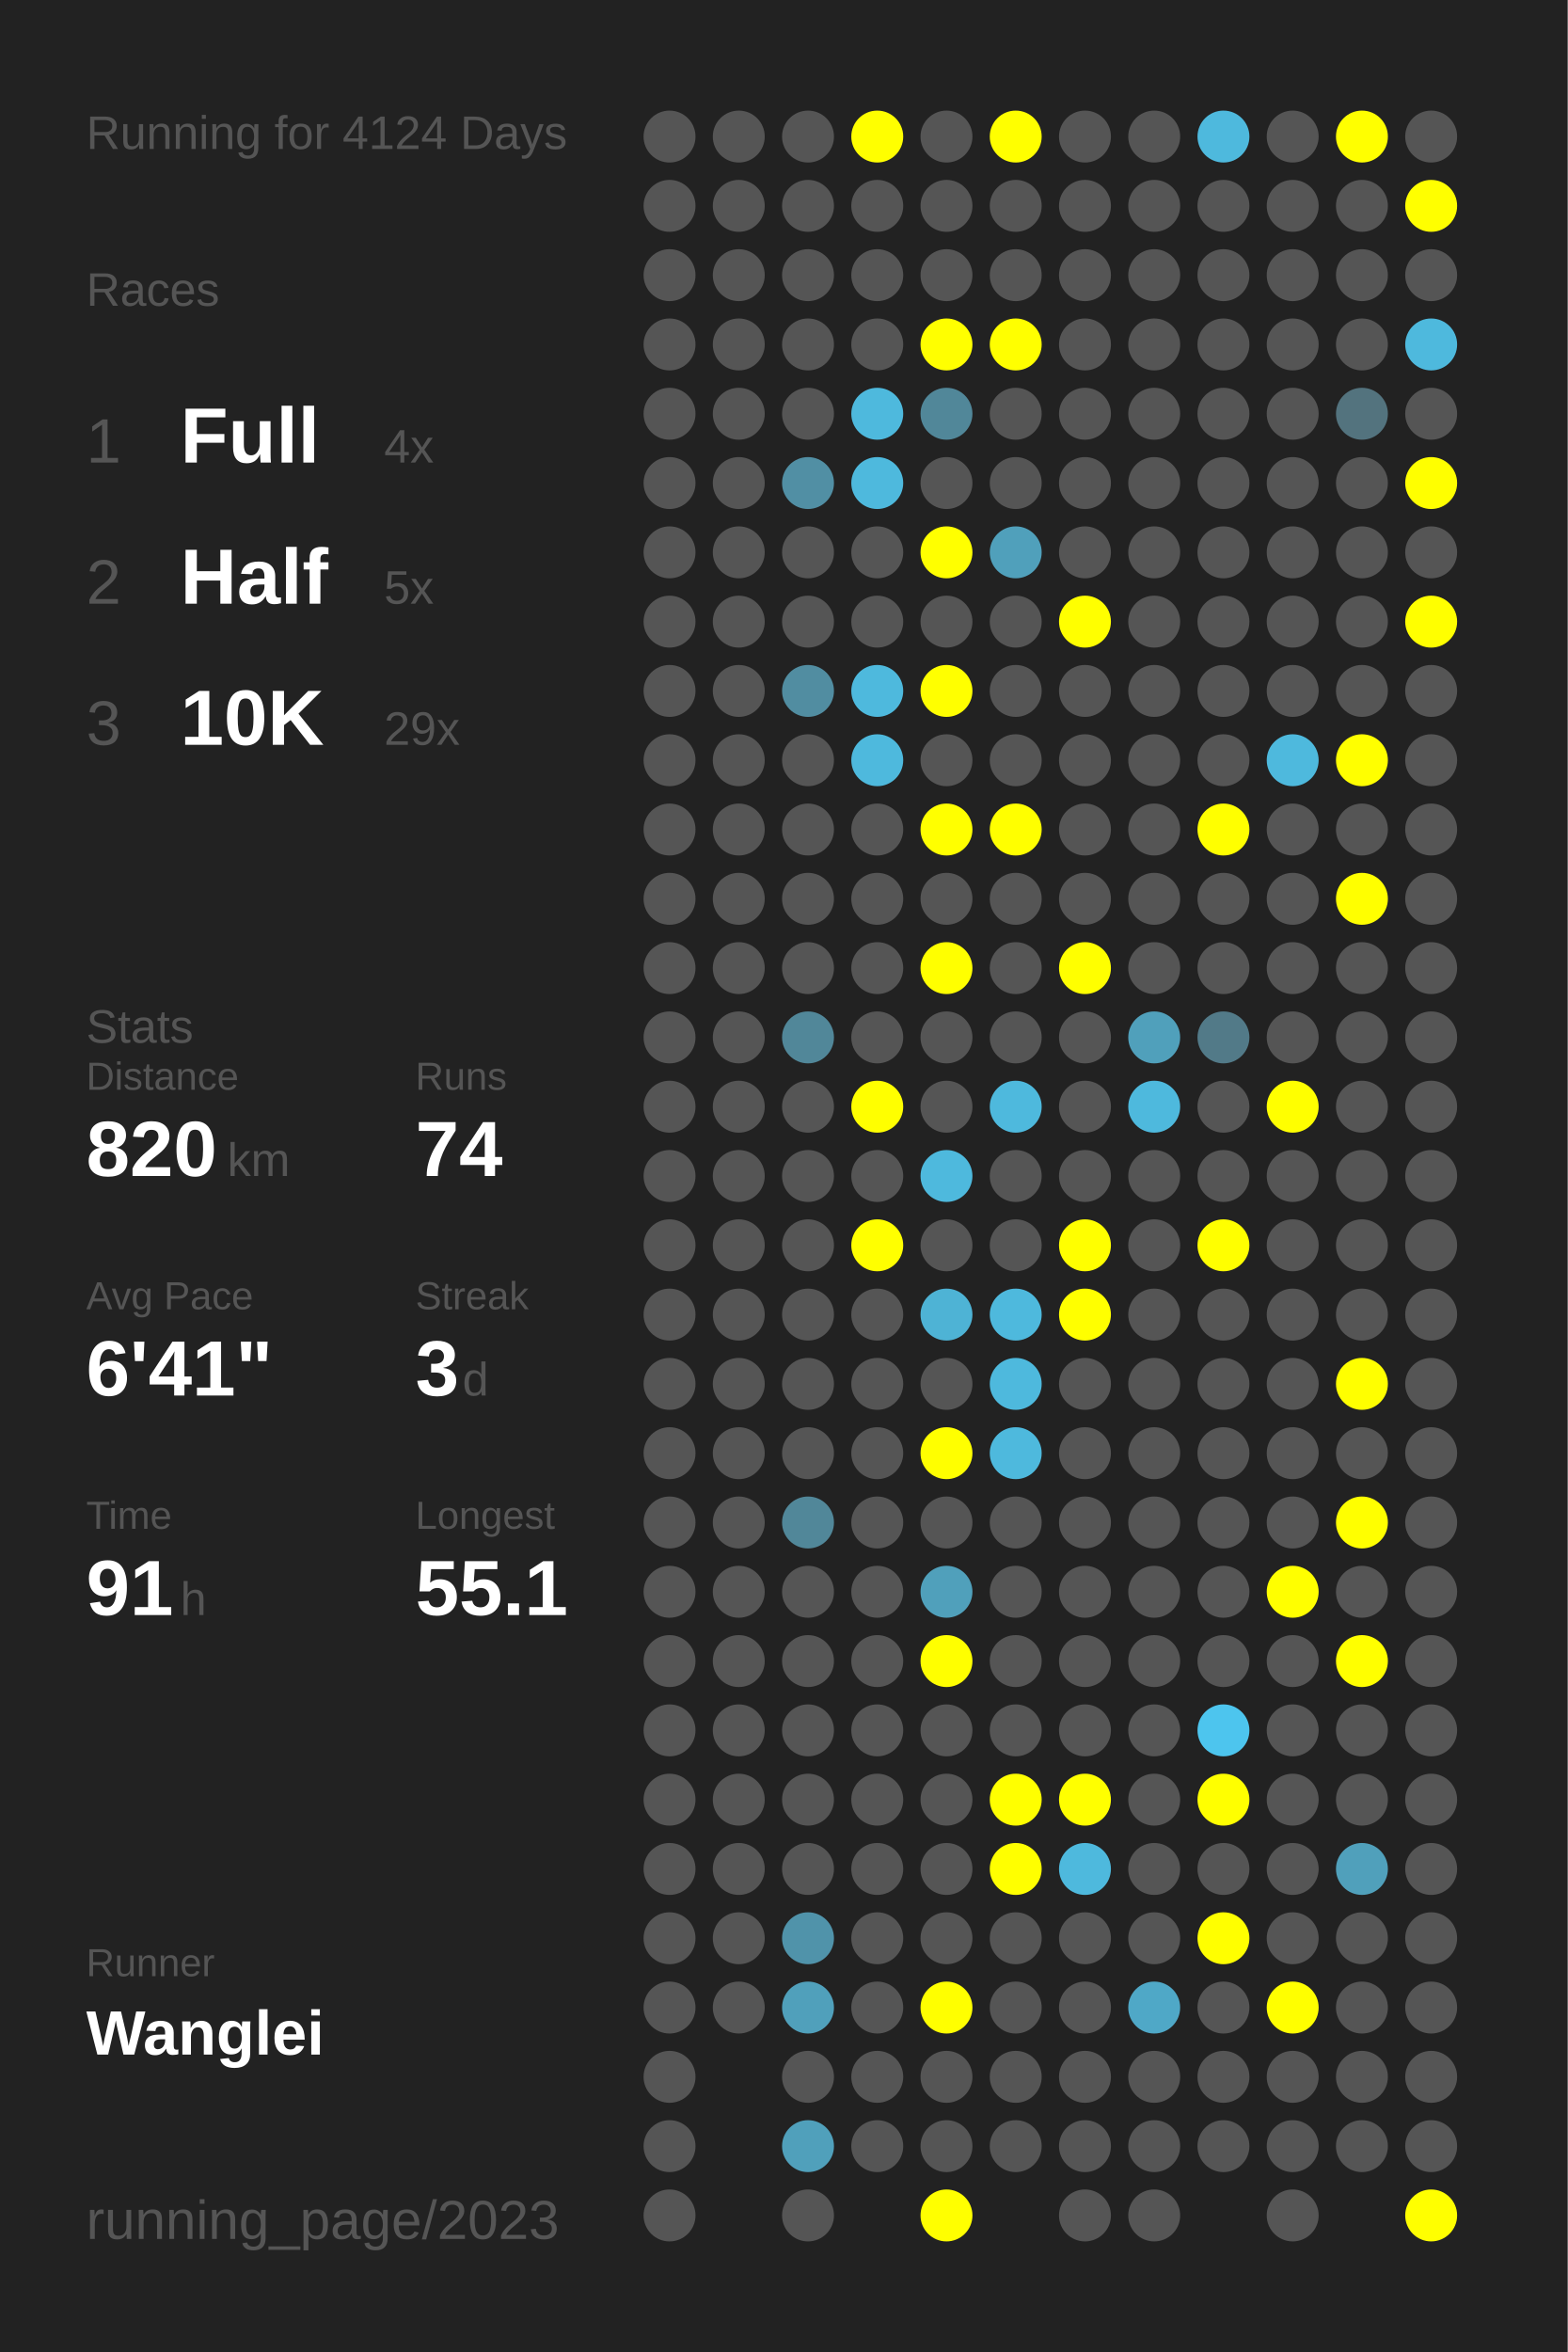
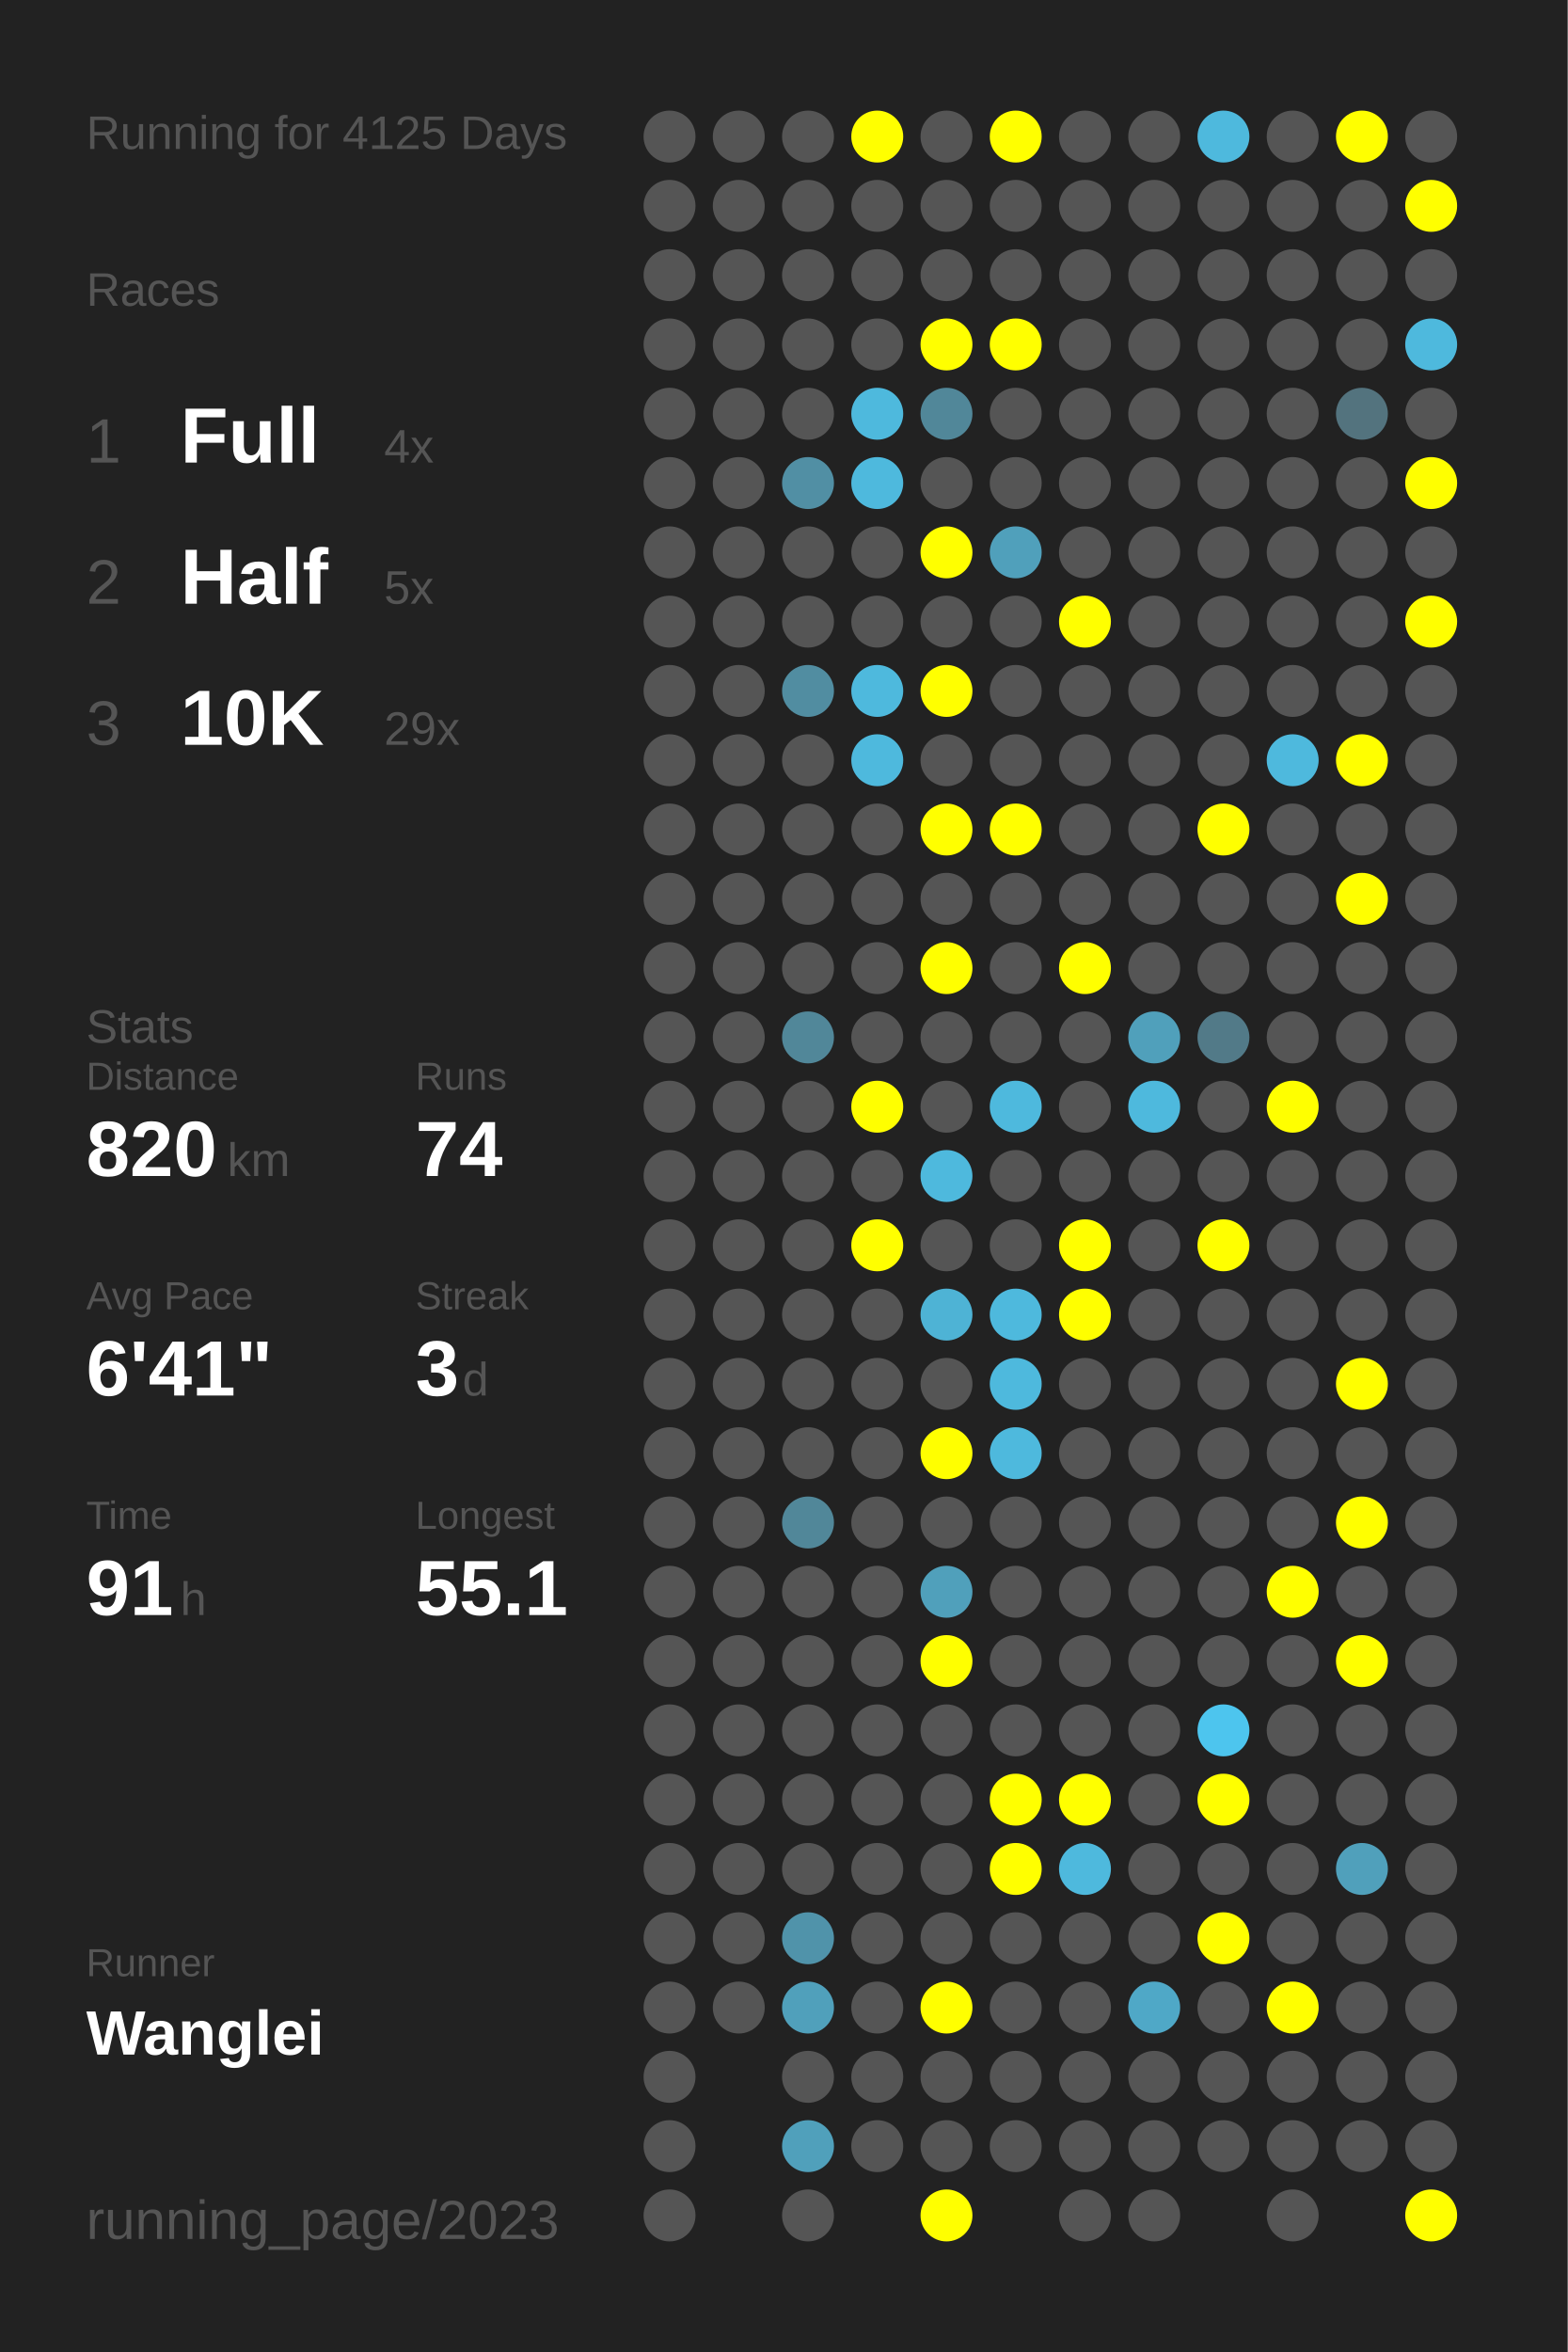
<svg xmlns="http://www.w3.org/2000/svg" baseProfile="full" height="300mm" version="1.1" viewBox="0,0,200,300" width="200mm">
  <defs />
  <rect fill="#222222" height="300" width="200" x="0" y="0" />
-   <text fill="#555555" style="font-size:6px; font-family:Arial;" x="11" y="19">Running for 4124 Days</text>
+   <text fill="#555555" style="font-size:6px; font-family:Arial;" x="11" y="19">Running for 4125 Days</text>
  <text fill="#555555" style="font-size:6px; font-family:Arial;" x="11" y="39">Races</text>
  <text fill="#555555" style="font-size:8px; font-family:Arial;" x="11" y="59">1</text>
  <text fill="#FFFFFF" style="font-size:10px; font-family:Arial; font-weight:bold;" x="23" y="59">Full</text>
  <text fill="#555555" style="font-size:6px; font-family:Arial;" x="49" y="59">4x</text>
  <text fill="#555555" style="font-size:8px; font-family:Arial;" x="11" y="77">2</text>
  <text fill="#FFFFFF" style="font-size:10px; font-family:Arial; font-weight:bold;" x="23" y="77">Half</text>
  <text fill="#555555" style="font-size:6px; font-family:Arial;" x="49" y="77">5x</text>
  <text fill="#555555" style="font-size:8px; font-family:Arial;" x="11" y="95">3</text>
  <text fill="#FFFFFF" style="font-size:10px; font-family:Arial; font-weight:bold;" x="23" y="95">10K</text>
  <text fill="#555555" style="font-size:6px; font-family:Arial;" x="49" y="95">29x</text>
  <text fill="#555555" style="font-size:6px; font-family:Arial;" x="11" y="133">Stats</text>
  <text fill="#555555" style="font-size:5px; font-family:Arial;" x="11" y="139">Distance</text>
  <text fill="#FFFFFF" style="font-size:10px; font-family:Arial; font-weight:bold;" x="11" y="150">820</text>
  <text fill="#555555" style="font-size:6px; font-family:Arial;" x="29" y="150">km</text>
  <text fill="#555555" style="font-size:5px; font-family:Arial;" x="53" y="139">Runs</text>
  <text fill="#FFFFFF" style="font-size:10px; font-family:Arial; font-weight:bold;" x="53" y="150">74</text>
  <text fill="#555555" style="font-size:5px; font-family:Arial;" x="11" y="167">Avg Pace</text>
  <text fill="#FFFFFF" style="font-size:10px; font-family:Arial; font-weight:bold;" x="11" y="178">6'41"</text>
  <text fill="#555555" style="font-size:5px; font-family:Arial;" x="53" y="167">Streak</text>
  <text fill="#FFFFFF" style="font-size:10px; font-family:Arial; font-weight:bold;" x="53" y="178">3</text>
  <text fill="#555555" style="font-size:6px; font-family:Arial;" x="59" y="178">d</text>
  <text fill="#555555" style="font-size:5px; font-family:Arial;" x="11" y="195">Time</text>
  <text fill="#FFFFFF" style="font-size:10px; font-family:Arial; font-weight:bold;" x="11" y="206">91</text>
  <text fill="#555555" style="font-size:6px; font-family:Arial;" x="23" y="206">h</text>
  <text fill="#555555" style="font-size:5px; font-family:Arial;" x="53" y="195">Longest</text>
  <text fill="#FFFFFF" style="font-size:10px; font-family:Arial; font-weight:bold;" x="53" y="206">55.1</text>
  <text fill="#555555" style="font-size:5px; font-family:Arial;" x="11" y="252.065">Runner</text>
  <text fill="#FFFFFF" style="font-size:8px; font-family:Arial; font-weight:bold;" x="11" y="262.065">Wanglei</text>
  <text fill="#555555" style="font-size:7px; font-family:Arial;" x="11" y="285.581">running_page/2023</text>
  <circle cx="85.417" cy="17.419" fill="#555555" r="3.312" />
  <circle cx="85.417" cy="26.258" fill="#555555" r="3.312" />
  <circle cx="85.417" cy="35.097" fill="#555555" r="3.312" />
  <circle cx="85.417" cy="43.935" fill="#555555" r="3.312" />
  <circle cx="85.417" cy="52.774" fill="#555555" r="3.312" />
  <circle cx="85.417" cy="61.613" fill="#555555" r="3.312" />
  <circle cx="85.417" cy="70.452" fill="#555555" r="3.312" />
  <circle cx="85.417" cy="79.29" fill="#555555" r="3.312" />
  <circle cx="85.417" cy="88.129" fill="#555555" r="3.312" />
  <circle cx="85.417" cy="96.968" fill="#555555" r="3.312" />
  <circle cx="85.417" cy="105.806" fill="#555555" r="3.312" />
  <circle cx="85.417" cy="114.645" fill="#555555" r="3.312" />
  <circle cx="85.417" cy="123.484" fill="#555555" r="3.312" />
  <circle cx="85.417" cy="132.323" fill="#555555" r="3.312" />
  <circle cx="85.417" cy="141.161" fill="#555555" r="3.312" />
  <circle cx="85.417" cy="150" fill="#555555" r="3.312" />
  <circle cx="85.417" cy="158.839" fill="#555555" r="3.312" />
  <circle cx="85.417" cy="167.677" fill="#555555" r="3.312" />
  <circle cx="85.417" cy="176.516" fill="#555555" r="3.312" />
  <circle cx="85.417" cy="185.355" fill="#555555" r="3.312" />
  <circle cx="85.417" cy="194.194" fill="#555555" r="3.312" />
  <circle cx="85.417" cy="203.032" fill="#555555" r="3.312" />
  <circle cx="85.417" cy="211.871" fill="#555555" r="3.312" />
  <circle cx="85.417" cy="220.71" fill="#555555" r="3.312" />
  <circle cx="85.417" cy="229.548" fill="#555555" r="3.312" />
  <circle cx="85.417" cy="238.387" fill="#555555" r="3.312" />
  <circle cx="85.417" cy="247.226" fill="#555555" r="3.312" />
  <circle cx="85.417" cy="256.065" fill="#555555" r="3.312" />
  <circle cx="85.417" cy="264.903" fill="#555555" r="3.312" />
  <circle cx="85.417" cy="273.742" fill="#555555" r="3.312" />
  <circle cx="85.417" cy="282.581" fill="#555555" r="3.312" />
  <circle cx="94.25" cy="17.419" fill="#555555" r="3.312" />
  <circle cx="94.25" cy="26.258" fill="#555555" r="3.312" />
  <circle cx="94.25" cy="35.097" fill="#555555" r="3.312" />
  <circle cx="94.25" cy="43.935" fill="#555555" r="3.312" />
  <circle cx="94.25" cy="52.774" fill="#555555" r="3.312" />
  <circle cx="94.25" cy="61.613" fill="#555555" r="3.312" />
  <circle cx="94.25" cy="70.452" fill="#555555" r="3.312" />
  <circle cx="94.25" cy="79.29" fill="#555555" r="3.312" />
  <circle cx="94.25" cy="88.129" fill="#555555" r="3.312" />
  <circle cx="94.25" cy="96.968" fill="#555555" r="3.312" />
  <circle cx="94.25" cy="105.806" fill="#555555" r="3.312" />
  <circle cx="94.25" cy="114.645" fill="#555555" r="3.312" />
  <circle cx="94.25" cy="123.484" fill="#555555" r="3.312" />
  <circle cx="94.25" cy="132.323" fill="#555555" r="3.312" />
  <circle cx="94.25" cy="141.161" fill="#555555" r="3.312" />
  <circle cx="94.25" cy="150" fill="#555555" r="3.312" />
  <circle cx="94.25" cy="158.839" fill="#555555" r="3.312" />
  <circle cx="94.25" cy="167.677" fill="#555555" r="3.312" />
  <circle cx="94.25" cy="176.516" fill="#555555" r="3.312" />
  <circle cx="94.25" cy="185.355" fill="#555555" r="3.312" />
  <circle cx="94.25" cy="194.194" fill="#555555" r="3.312" />
  <circle cx="94.25" cy="203.032" fill="#555555" r="3.312" />
  <circle cx="94.25" cy="211.871" fill="#555555" r="3.312" />
  <circle cx="94.25" cy="220.71" fill="#555555" r="3.312" />
  <circle cx="94.25" cy="229.548" fill="#555555" r="3.312" />
  <circle cx="94.25" cy="238.387" fill="#555555" r="3.312" />
  <circle cx="94.25" cy="247.226" fill="#555555" r="3.312" />
  <circle cx="94.25" cy="256.065" fill="#555555" r="3.312" />
  <circle cx="103.083" cy="17.419" fill="#555555" r="3.312" />
  <circle cx="103.083" cy="26.258" fill="#555555" r="3.312" />
  <circle cx="103.083" cy="35.097" fill="#555555" r="3.312" />
  <circle cx="103.083" cy="43.935" fill="#555555" r="3.312" />
  <circle cx="103.083" cy="52.774" fill="#555555" r="3.312" />
  <circle cx="103.083" cy="61.613" fill="#518fa4" r="3.312" />
  <circle cx="103.083" cy="70.452" fill="#555555" r="3.312" />
  <circle cx="103.083" cy="79.29" fill="#555555" r="3.312" />
  <circle cx="103.083" cy="88.129" fill="#518da1" r="3.312" />
  <circle cx="103.083" cy="96.968" fill="#555555" r="3.312" />
  <circle cx="103.083" cy="105.806" fill="#555555" r="3.312" />
  <circle cx="103.083" cy="114.645" fill="#555555" r="3.312" />
  <circle cx="103.083" cy="123.484" fill="#555555" r="3.312" />
  <circle cx="103.083" cy="132.323" fill="#518799" r="3.312" />
  <circle cx="103.083" cy="141.161" fill="#555555" r="3.312" />
  <circle cx="103.083" cy="150" fill="#555555" r="3.312" />
  <circle cx="103.083" cy="158.839" fill="#555555" r="3.312" />
  <circle cx="103.083" cy="167.677" fill="#555555" r="3.312" />
  <circle cx="103.083" cy="176.516" fill="#555555" r="3.312" />
  <circle cx="103.083" cy="185.355" fill="#555555" r="3.312" />
  <circle cx="103.083" cy="194.194" fill="#518799" r="3.312" />
  <circle cx="103.083" cy="203.032" fill="#555555" r="3.312" />
  <circle cx="103.083" cy="211.871" fill="#555555" r="3.312" />
  <circle cx="103.083" cy="220.71" fill="#555555" r="3.312" />
  <circle cx="103.083" cy="229.548" fill="#555555" r="3.312" />
  <circle cx="103.083" cy="238.387" fill="#555555" r="3.312" />
  <circle cx="103.083" cy="247.226" fill="#5093aa" r="3.312" />
  <circle cx="103.083" cy="256.065" fill="#50a0bb" r="3.312" />
  <circle cx="103.083" cy="264.903" fill="#555555" r="3.312" />
  <circle cx="103.083" cy="273.742" fill="#50a0bb" r="3.312" />
  <circle cx="103.083" cy="282.581" fill="#555555" r="3.312" />
  <circle cx="111.917" cy="17.419" fill="#FFFF00" r="3.312" />
  <circle cx="111.917" cy="26.258" fill="#555555" r="3.312" />
  <circle cx="111.917" cy="35.097" fill="#555555" r="3.312" />
  <circle cx="111.917" cy="43.935" fill="#555555" r="3.312" />
  <circle cx="111.917" cy="52.774" fill="#4eb9dd" r="3.312" />
  <circle cx="111.917" cy="61.613" fill="#4eb9dd" r="3.312" />
  <circle cx="111.917" cy="70.452" fill="#555555" r="3.312" />
  <circle cx="111.917" cy="79.29" fill="#555555" r="3.312" />
  <circle cx="111.917" cy="88.129" fill="#4eb9dd" r="3.312" />
  <circle cx="111.917" cy="96.968" fill="#4eb9dd" r="3.312" />
  <circle cx="111.917" cy="105.806" fill="#555555" r="3.312" />
  <circle cx="111.917" cy="114.645" fill="#555555" r="3.312" />
  <circle cx="111.917" cy="123.484" fill="#555555" r="3.312" />
  <circle cx="111.917" cy="132.323" fill="#555555" r="3.312" />
  <circle cx="111.917" cy="141.161" fill="#FFFF00" r="3.312" />
  <circle cx="111.917" cy="150" fill="#555555" r="3.312" />
  <circle cx="111.917" cy="158.839" fill="#FFFF00" r="3.312" />
  <circle cx="111.917" cy="167.677" fill="#555555" r="3.312" />
  <circle cx="111.917" cy="176.516" fill="#555555" r="3.312" />
  <circle cx="111.917" cy="185.355" fill="#555555" r="3.312" />
  <circle cx="111.917" cy="194.194" fill="#555555" r="3.312" />
  <circle cx="111.917" cy="203.032" fill="#555555" r="3.312" />
  <circle cx="111.917" cy="211.871" fill="#555555" r="3.312" />
  <circle cx="111.917" cy="220.71" fill="#555555" r="3.312" />
  <circle cx="111.917" cy="229.548" fill="#555555" r="3.312" />
  <circle cx="111.917" cy="238.387" fill="#555555" r="3.312" />
  <circle cx="111.917" cy="247.226" fill="#555555" r="3.312" />
  <circle cx="111.917" cy="256.065" fill="#555555" r="3.312" />
  <circle cx="111.917" cy="264.903" fill="#555555" r="3.312" />
  <circle cx="111.917" cy="273.742" fill="#555555" r="3.312" />
  <circle cx="120.75" cy="17.419" fill="#555555" r="3.312" />
  <circle cx="120.75" cy="26.258" fill="#555555" r="3.312" />
  <circle cx="120.75" cy="35.097" fill="#555555" r="3.312" />
  <circle cx="120.75" cy="43.935" fill="#FFFF00" r="3.312" />
  <circle cx="120.75" cy="52.774" fill="#518799" r="3.312" />
  <circle cx="120.75" cy="61.613" fill="#555555" r="3.312" />
  <circle cx="120.75" cy="70.452" fill="#FFFF00" r="3.312" />
  <circle cx="120.75" cy="79.29" fill="#555555" r="3.312" />
  <circle cx="120.75" cy="88.129" fill="#FFFF00" r="3.312" />
  <circle cx="120.75" cy="96.968" fill="#555555" r="3.312" />
  <circle cx="120.75" cy="105.806" fill="#FFFF00" r="3.312" />
  <circle cx="120.75" cy="114.645" fill="#555555" r="3.312" />
  <circle cx="120.75" cy="123.484" fill="#FFFF00" r="3.312" />
  <circle cx="120.75" cy="132.323" fill="#555555" r="3.312" />
  <circle cx="120.75" cy="141.161" fill="#555555" r="3.312" />
  <circle cx="120.75" cy="150" fill="#4eb9dd" r="3.312" />
  <circle cx="120.75" cy="158.839" fill="#555555" r="3.312" />
  <circle cx="120.75" cy="167.677" fill="#4eb3d5" r="3.312" />
  <circle cx="120.75" cy="176.516" fill="#555555" r="3.312" />
  <circle cx="120.75" cy="185.355" fill="#FFFF00" r="3.312" />
  <circle cx="120.75" cy="194.194" fill="#555555" r="3.312" />
  <circle cx="120.75" cy="203.032" fill="#50a0bb" r="3.312" />
  <circle cx="120.75" cy="211.871" fill="#FFFF00" r="3.312" />
  <circle cx="120.75" cy="220.71" fill="#555555" r="3.312" />
  <circle cx="120.75" cy="229.548" fill="#555555" r="3.312" />
  <circle cx="120.75" cy="238.387" fill="#555555" r="3.312" />
  <circle cx="120.75" cy="247.226" fill="#555555" r="3.312" />
  <circle cx="120.75" cy="256.065" fill="#FFFF00" r="3.312" />
  <circle cx="120.75" cy="264.903" fill="#555555" r="3.312" />
  <circle cx="120.75" cy="273.742" fill="#555555" r="3.312" />
  <circle cx="120.75" cy="282.581" fill="#FFFF00" r="3.312" />
  <circle cx="129.583" cy="17.419" fill="#FFFF00" r="3.312" />
  <circle cx="129.583" cy="26.258" fill="#555555" r="3.312" />
  <circle cx="129.583" cy="35.097" fill="#555555" r="3.312" />
  <circle cx="129.583" cy="43.935" fill="#FFFF00" r="3.312" />
  <circle cx="129.583" cy="52.774" fill="#555555" r="3.312" />
  <circle cx="129.583" cy="61.613" fill="#555555" r="3.312" />
  <circle cx="129.583" cy="70.452" fill="#50a0bb" r="3.312" />
  <circle cx="129.583" cy="79.29" fill="#555555" r="3.312" />
  <circle cx="129.583" cy="88.129" fill="#555555" r="3.312" />
  <circle cx="129.583" cy="96.968" fill="#555555" r="3.312" />
  <circle cx="129.583" cy="105.806" fill="#FFFF00" r="3.312" />
  <circle cx="129.583" cy="114.645" fill="#555555" r="3.312" />
  <circle cx="129.583" cy="123.484" fill="#555555" r="3.312" />
  <circle cx="129.583" cy="132.323" fill="#555555" r="3.312" />
  <circle cx="129.583" cy="141.161" fill="#4eb9dd" r="3.312" />
  <circle cx="129.583" cy="150" fill="#555555" r="3.312" />
  <circle cx="129.583" cy="158.839" fill="#555555" r="3.312" />
  <circle cx="129.583" cy="167.677" fill="#4eb9dd" r="3.312" />
  <circle cx="129.583" cy="176.516" fill="#4eb9dd" r="3.312" />
  <circle cx="129.583" cy="185.355" fill="#4eb9dd" r="3.312" />
  <circle cx="129.583" cy="194.194" fill="#555555" r="3.312" />
  <circle cx="129.583" cy="203.032" fill="#555555" r="3.312" />
  <circle cx="129.583" cy="211.871" fill="#555555" r="3.312" />
  <circle cx="129.583" cy="220.71" fill="#555555" r="3.312" />
  <circle cx="129.583" cy="229.548" fill="#FFFF00" r="3.312" />
  <circle cx="129.583" cy="238.387" fill="#FFFF00" r="3.312" />
  <circle cx="129.583" cy="247.226" fill="#555555" r="3.312" />
  <circle cx="129.583" cy="256.065" fill="#555555" r="3.312" />
  <circle cx="129.583" cy="264.903" fill="#555555" r="3.312" />
  <circle cx="129.583" cy="273.742" fill="#555555" r="3.312" />
  <circle cx="138.417" cy="17.419" fill="#555555" r="3.312" />
  <circle cx="138.417" cy="26.258" fill="#555555" r="3.312" />
  <circle cx="138.417" cy="35.097" fill="#555555" r="3.312" />
  <circle cx="138.417" cy="43.935" fill="#555555" r="3.312" />
  <circle cx="138.417" cy="52.774" fill="#555555" r="3.312" />
  <circle cx="138.417" cy="61.613" fill="#555555" r="3.312" />
  <circle cx="138.417" cy="70.452" fill="#555555" r="3.312" />
  <circle cx="138.417" cy="79.29" fill="#FFFF00" r="3.312" />
  <circle cx="138.417" cy="88.129" fill="#555555" r="3.312" />
  <circle cx="138.417" cy="96.968" fill="#555555" r="3.312" />
  <circle cx="138.417" cy="105.806" fill="#555555" r="3.312" />
  <circle cx="138.417" cy="114.645" fill="#555555" r="3.312" />
  <circle cx="138.417" cy="123.484" fill="#FFFF00" r="3.312" />
  <circle cx="138.417" cy="132.323" fill="#555555" r="3.312" />
  <circle cx="138.417" cy="141.161" fill="#555555" r="3.312" />
  <circle cx="138.417" cy="150" fill="#555555" r="3.312" />
  <circle cx="138.417" cy="158.839" fill="#FFFF00" r="3.312" />
  <circle cx="138.417" cy="167.677" fill="#FFFF00" r="3.312" />
  <circle cx="138.417" cy="176.516" fill="#555555" r="3.312" />
  <circle cx="138.417" cy="185.355" fill="#555555" r="3.312" />
  <circle cx="138.417" cy="194.194" fill="#555555" r="3.312" />
  <circle cx="138.417" cy="203.032" fill="#555555" r="3.312" />
  <circle cx="138.417" cy="211.871" fill="#555555" r="3.312" />
  <circle cx="138.417" cy="220.71" fill="#555555" r="3.312" />
  <circle cx="138.417" cy="229.548" fill="#FFFF00" r="3.312" />
  <circle cx="138.417" cy="238.387" fill="#4eb9dd" r="3.312" />
  <circle cx="138.417" cy="247.226" fill="#555555" r="3.312" />
  <circle cx="138.417" cy="256.065" fill="#555555" r="3.312" />
  <circle cx="138.417" cy="264.903" fill="#555555" r="3.312" />
  <circle cx="138.417" cy="273.742" fill="#555555" r="3.312" />
  <circle cx="138.417" cy="282.581" fill="#555555" r="3.312" />
  <circle cx="147.25" cy="17.419" fill="#555555" r="3.312" />
  <circle cx="147.25" cy="26.258" fill="#555555" r="3.312" />
  <circle cx="147.25" cy="35.097" fill="#555555" r="3.312" />
  <circle cx="147.25" cy="43.935" fill="#555555" r="3.312" />
  <circle cx="147.25" cy="52.774" fill="#555555" r="3.312" />
  <circle cx="147.25" cy="61.613" fill="#555555" r="3.312" />
  <circle cx="147.25" cy="70.452" fill="#555555" r="3.312" />
  <circle cx="147.25" cy="79.29" fill="#555555" r="3.312" />
  <circle cx="147.25" cy="88.129" fill="#555555" r="3.312" />
  <circle cx="147.25" cy="96.968" fill="#555555" r="3.312" />
  <circle cx="147.25" cy="105.806" fill="#555555" r="3.312" />
  <circle cx="147.25" cy="114.645" fill="#555555" r="3.312" />
  <circle cx="147.25" cy="123.484" fill="#555555" r="3.312" />
  <circle cx="147.25" cy="132.323" fill="#50a0bb" r="3.312" />
  <circle cx="147.25" cy="141.161" fill="#4eb9dd" r="3.312" />
  <circle cx="147.25" cy="150" fill="#555555" r="3.312" />
  <circle cx="147.25" cy="158.839" fill="#555555" r="3.312" />
  <circle cx="147.25" cy="167.677" fill="#555555" r="3.312" />
  <circle cx="147.25" cy="176.516" fill="#555555" r="3.312" />
  <circle cx="147.25" cy="185.355" fill="#555555" r="3.312" />
  <circle cx="147.25" cy="194.194" fill="#555555" r="3.312" />
  <circle cx="147.25" cy="203.032" fill="#555555" r="3.312" />
  <circle cx="147.25" cy="211.871" fill="#555555" r="3.312" />
  <circle cx="147.25" cy="220.71" fill="#555555" r="3.312" />
  <circle cx="147.25" cy="229.548" fill="#555555" r="3.312" />
  <circle cx="147.25" cy="238.387" fill="#555555" r="3.312" />
  <circle cx="147.25" cy="247.226" fill="#555555" r="3.312" />
  <circle cx="147.25" cy="256.065" fill="#4fa8c7" r="3.312" />
  <circle cx="147.25" cy="264.903" fill="#555555" r="3.312" />
  <circle cx="147.25" cy="273.742" fill="#555555" r="3.312" />
  <circle cx="147.25" cy="282.581" fill="#555555" r="3.312" />
  <circle cx="156.083" cy="17.419" fill="#4eb9dd" r="3.312" />
  <circle cx="156.083" cy="26.258" fill="#555555" r="3.312" />
  <circle cx="156.083" cy="35.097" fill="#555555" r="3.312" />
  <circle cx="156.083" cy="43.935" fill="#555555" r="3.312" />
  <circle cx="156.083" cy="52.774" fill="#555555" r="3.312" />
  <circle cx="156.083" cy="61.613" fill="#555555" r="3.312" />
  <circle cx="156.083" cy="70.452" fill="#555555" r="3.312" />
  <circle cx="156.083" cy="79.29" fill="#555555" r="3.312" />
  <circle cx="156.083" cy="88.129" fill="#555555" r="3.312" />
  <circle cx="156.083" cy="96.968" fill="#555555" r="3.312" />
  <circle cx="156.083" cy="105.806" fill="#FFFF00" r="3.312" />
  <circle cx="156.083" cy="114.645" fill="#555555" r="3.312" />
  <circle cx="156.083" cy="123.484" fill="#555555" r="3.312" />
  <circle cx="156.083" cy="132.323" fill="#527a88" r="3.312" />
  <circle cx="156.083" cy="141.161" fill="#555555" r="3.312" />
  <circle cx="156.083" cy="150" fill="#555555" r="3.312" />
  <circle cx="156.083" cy="158.839" fill="#FFFF00" r="3.312" />
  <circle cx="156.083" cy="167.677" fill="#555555" r="3.312" />
  <circle cx="156.083" cy="176.516" fill="#555555" r="3.312" />
  <circle cx="156.083" cy="185.355" fill="#555555" r="3.312" />
  <circle cx="156.083" cy="194.194" fill="#555555" r="3.312" />
  <circle cx="156.083" cy="203.032" fill="#555555" r="3.312" />
  <circle cx="156.083" cy="211.871" fill="#555555" r="3.312" />
  <circle cx="156.083" cy="220.71" fill="#4dc5ee" r="3.312" />
  <circle cx="156.083" cy="229.548" fill="#FFFF00" r="3.312" />
  <circle cx="156.083" cy="238.387" fill="#555555" r="3.312" />
  <circle cx="156.083" cy="247.226" fill="#FFFF00" r="3.312" />
  <circle cx="156.083" cy="256.065" fill="#555555" r="3.312" />
  <circle cx="156.083" cy="264.903" fill="#555555" r="3.312" />
  <circle cx="156.083" cy="273.742" fill="#555555" r="3.312" />
  <circle cx="164.917" cy="17.419" fill="#555555" r="3.312" />
  <circle cx="164.917" cy="26.258" fill="#555555" r="3.312" />
  <circle cx="164.917" cy="35.097" fill="#555555" r="3.312" />
  <circle cx="164.917" cy="43.935" fill="#555555" r="3.312" />
  <circle cx="164.917" cy="52.774" fill="#555555" r="3.312" />
  <circle cx="164.917" cy="61.613" fill="#555555" r="3.312" />
  <circle cx="164.917" cy="70.452" fill="#555555" r="3.312" />
  <circle cx="164.917" cy="79.29" fill="#555555" r="3.312" />
  <circle cx="164.917" cy="88.129" fill="#555555" r="3.312" />
  <circle cx="164.917" cy="96.968" fill="#4eb9dd" r="3.312" />
  <circle cx="164.917" cy="105.806" fill="#555555" r="3.312" />
  <circle cx="164.917" cy="114.645" fill="#555555" r="3.312" />
  <circle cx="164.917" cy="123.484" fill="#555555" r="3.312" />
  <circle cx="164.917" cy="132.323" fill="#555555" r="3.312" />
  <circle cx="164.917" cy="141.161" fill="#FFFF00" r="3.312" />
  <circle cx="164.917" cy="150" fill="#555555" r="3.312" />
  <circle cx="164.917" cy="158.839" fill="#555555" r="3.312" />
  <circle cx="164.917" cy="167.677" fill="#555555" r="3.312" />
  <circle cx="164.917" cy="176.516" fill="#555555" r="3.312" />
  <circle cx="164.917" cy="185.355" fill="#555555" r="3.312" />
  <circle cx="164.917" cy="194.194" fill="#555555" r="3.312" />
  <circle cx="164.917" cy="203.032" fill="#FFFF00" r="3.312" />
  <circle cx="164.917" cy="211.871" fill="#555555" r="3.312" />
  <circle cx="164.917" cy="220.71" fill="#555555" r="3.312" />
  <circle cx="164.917" cy="229.548" fill="#555555" r="3.312" />
  <circle cx="164.917" cy="238.387" fill="#555555" r="3.312" />
  <circle cx="164.917" cy="247.226" fill="#555555" r="3.312" />
  <circle cx="164.917" cy="256.065" fill="#FFFF00" r="3.312" />
  <circle cx="164.917" cy="264.903" fill="#555555" r="3.312" />
  <circle cx="164.917" cy="273.742" fill="#555555" r="3.312" />
  <circle cx="164.917" cy="282.581" fill="#555555" r="3.312" />
  <circle cx="173.75" cy="17.419" fill="#FFFF00" r="3.312" />
  <circle cx="173.75" cy="26.258" fill="#555555" r="3.312" />
  <circle cx="173.75" cy="35.097" fill="#555555" r="3.312" />
  <circle cx="173.75" cy="43.935" fill="#555555" r="3.312" />
  <circle cx="173.75" cy="52.774" fill="#53737e" r="3.312" />
  <circle cx="173.75" cy="61.613" fill="#555555" r="3.312" />
  <circle cx="173.75" cy="70.452" fill="#555555" r="3.312" />
  <circle cx="173.75" cy="79.29" fill="#555555" r="3.312" />
  <circle cx="173.75" cy="88.129" fill="#555555" r="3.312" />
  <circle cx="173.75" cy="96.968" fill="#FFFF00" r="3.312" />
  <circle cx="173.75" cy="105.806" fill="#555555" r="3.312" />
  <circle cx="173.75" cy="114.645" fill="#FFFF00" r="3.312" />
  <circle cx="173.75" cy="123.484" fill="#555555" r="3.312" />
  <circle cx="173.75" cy="132.323" fill="#555555" r="3.312" />
  <circle cx="173.75" cy="141.161" fill="#555555" r="3.312" />
  <circle cx="173.75" cy="150" fill="#555555" r="3.312" />
  <circle cx="173.75" cy="158.839" fill="#555555" r="3.312" />
  <circle cx="173.75" cy="167.677" fill="#555555" r="3.312" />
  <circle cx="173.75" cy="176.516" fill="#FFFF00" r="3.312" />
  <circle cx="173.75" cy="185.355" fill="#555555" r="3.312" />
  <circle cx="173.75" cy="194.194" fill="#FFFF00" r="3.312" />
  <circle cx="173.75" cy="203.032" fill="#555555" r="3.312" />
  <circle cx="173.75" cy="211.871" fill="#FFFF00" r="3.312" />
  <circle cx="173.75" cy="220.71" fill="#555555" r="3.312" />
  <circle cx="173.75" cy="229.548" fill="#555555" r="3.312" />
  <circle cx="173.75" cy="238.387" fill="#50a0bb" r="3.312" />
  <circle cx="173.75" cy="247.226" fill="#555555" r="3.312" />
  <circle cx="173.75" cy="256.065" fill="#555555" r="3.312" />
  <circle cx="173.75" cy="264.903" fill="#555555" r="3.312" />
  <circle cx="173.75" cy="273.742" fill="#555555" r="3.312" />
  <circle cx="182.583" cy="17.419" fill="#555555" r="3.312" />
  <circle cx="182.583" cy="26.258" fill="#FFFF00" r="3.312" />
  <circle cx="182.583" cy="35.097" fill="#555555" r="3.312" />
  <circle cx="182.583" cy="43.935" fill="#4eb9dd" r="3.312" />
  <circle cx="182.583" cy="52.774" fill="#555555" r="3.312" />
  <circle cx="182.583" cy="61.613" fill="#FFFF00" r="3.312" />
  <circle cx="182.583" cy="70.452" fill="#555555" r="3.312" />
  <circle cx="182.583" cy="79.29" fill="#FFFF00" r="3.312" />
  <circle cx="182.583" cy="88.129" fill="#555555" r="3.312" />
  <circle cx="182.583" cy="96.968" fill="#555555" r="3.312" />
  <circle cx="182.583" cy="105.806" fill="#555555" r="3.312" />
  <circle cx="182.583" cy="114.645" fill="#555555" r="3.312" />
  <circle cx="182.583" cy="123.484" fill="#555555" r="3.312" />
  <circle cx="182.583" cy="132.323" fill="#555555" r="3.312" />
  <circle cx="182.583" cy="141.161" fill="#555555" r="3.312" />
  <circle cx="182.583" cy="150" fill="#555555" r="3.312" />
  <circle cx="182.583" cy="158.839" fill="#555555" r="3.312" />
  <circle cx="182.583" cy="167.677" fill="#555555" r="3.312" />
  <circle cx="182.583" cy="176.516" fill="#555555" r="3.312" />
  <circle cx="182.583" cy="185.355" fill="#555555" r="3.312" />
  <circle cx="182.583" cy="194.194" fill="#555555" r="3.312" />
  <circle cx="182.583" cy="203.032" fill="#555555" r="3.312" />
  <circle cx="182.583" cy="211.871" fill="#555555" r="3.312" />
  <circle cx="182.583" cy="220.71" fill="#555555" r="3.312" />
  <circle cx="182.583" cy="229.548" fill="#555555" r="3.312" />
  <circle cx="182.583" cy="238.387" fill="#555555" r="3.312" />
  <circle cx="182.583" cy="247.226" fill="#555555" r="3.312" />
  <circle cx="182.583" cy="256.065" fill="#555555" r="3.312" />
  <circle cx="182.583" cy="264.903" fill="#555555" r="3.312" />
  <circle cx="182.583" cy="273.742" fill="#555555" r="3.312" />
  <circle cx="182.583" cy="282.581" fill="#FFFF00" r="3.312" />
</svg>
